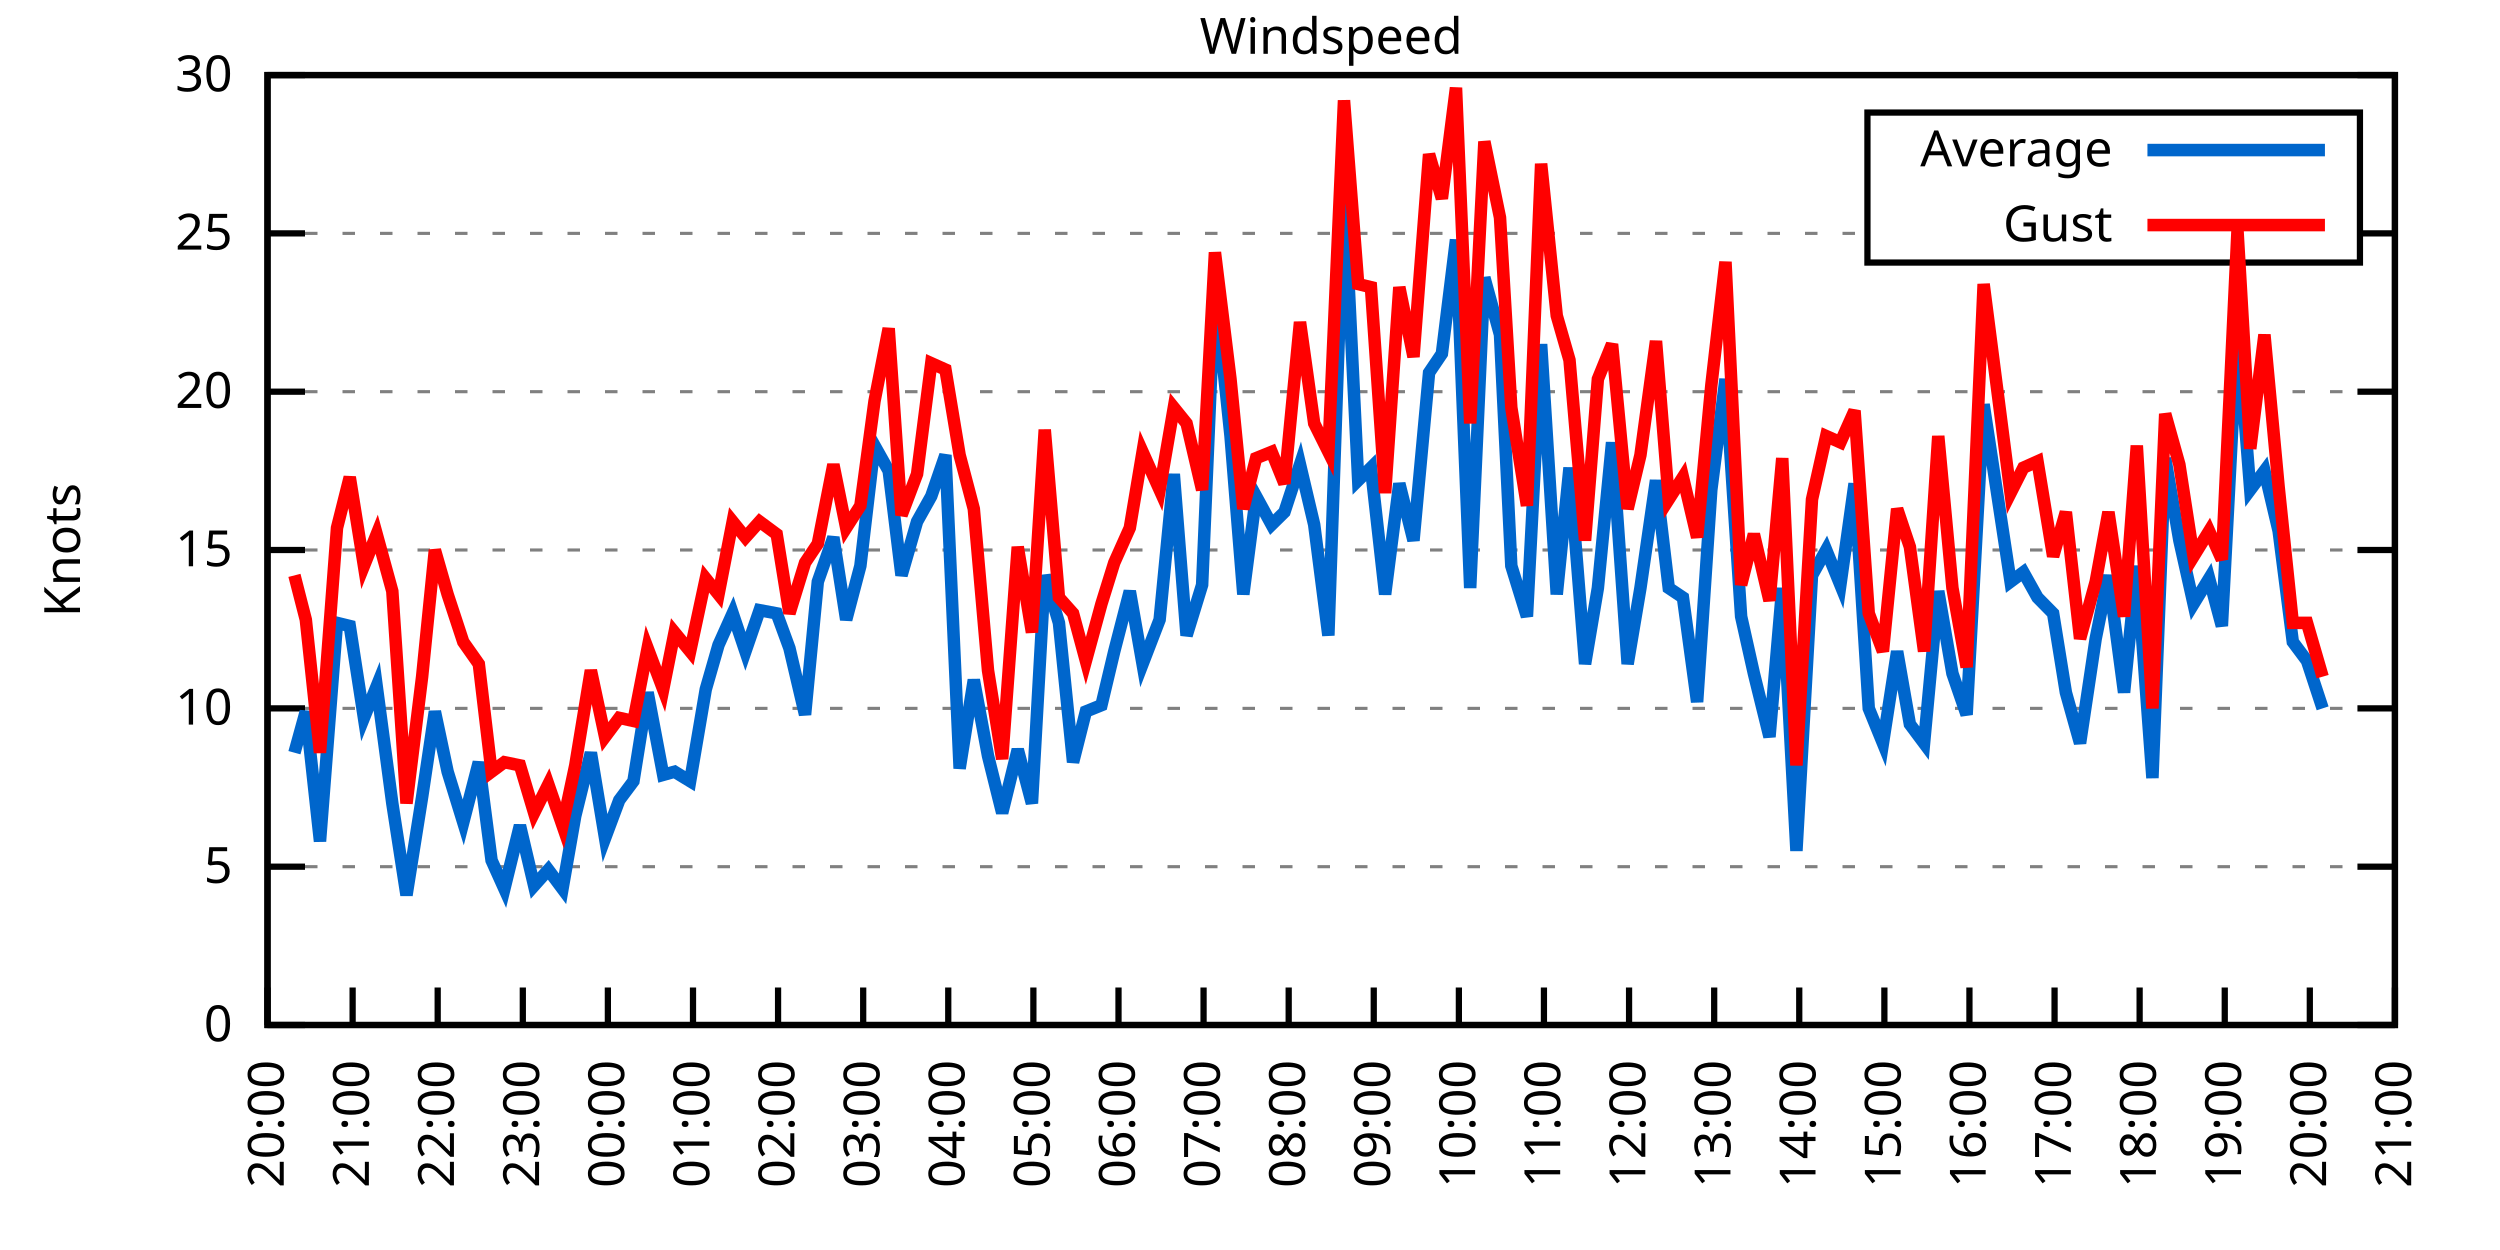
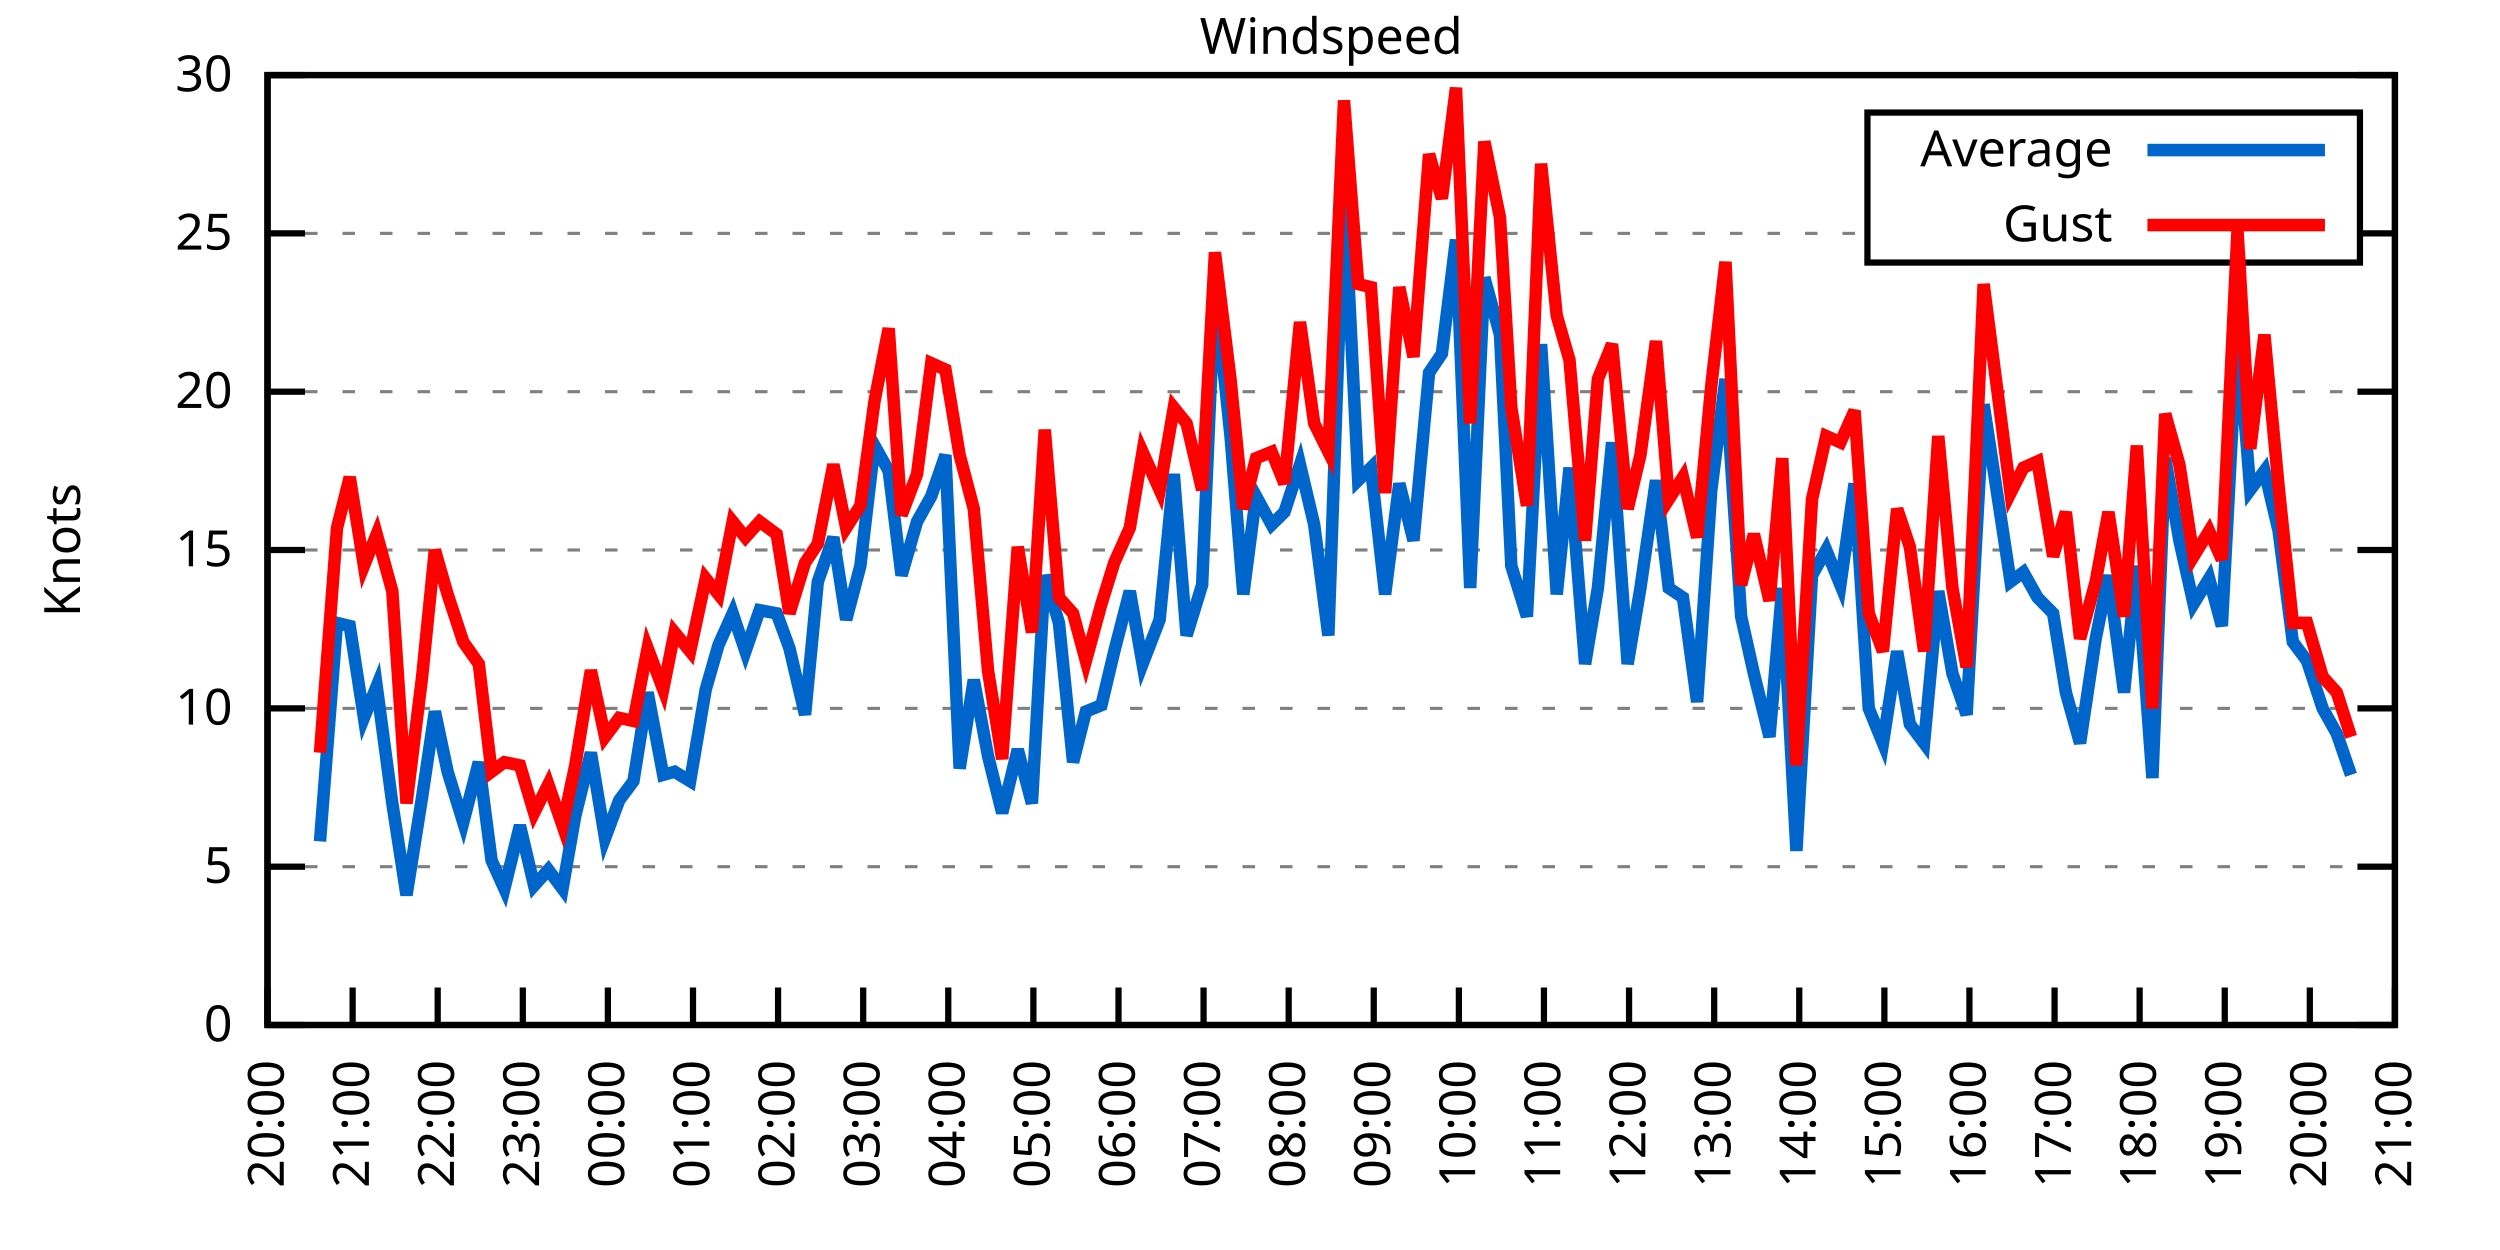
<svg xmlns="http://www.w3.org/2000/svg" xmlns:xlink="http://www.w3.org/1999/xlink" width="400" height="200" viewBox="0 0 400 200">
  <g id="gnuplot_canvas">
    <rect x="0" y="0" width="400" height="200" fill="none" />
    <defs>
      <circle id="gpDot" r="0.5" stroke-width="0.5" stroke="currentColor" />
      <path id="gpPt0" stroke-width="0.333" stroke="currentColor" d="M-1,0 h2 M0,-1 v2" />
      <path id="gpPt1" stroke-width="0.333" stroke="currentColor" d="M-1,-1 L1,1 M1,-1 L-1,1" />
      <path id="gpPt2" stroke-width="0.333" stroke="currentColor" d="M-1,0 L1,0 M0,-1 L0,1 M-1,-1 L1,1 M-1,1 L1,-1" />
      <rect id="gpPt3" stroke-width="0.333" stroke="currentColor" x="-1" y="-1" width="2" height="2" />
      <rect id="gpPt4" stroke-width="0.333" stroke="currentColor" fill="currentColor" x="-1" y="-1" width="2" height="2" />
      <circle id="gpPt5" stroke-width="0.333" stroke="currentColor" cx="0" cy="0" r="1" />
      <use xlink:href="#gpPt5" id="gpPt6" fill="currentColor" stroke="none" />
      <path id="gpPt7" stroke-width="0.333" stroke="currentColor" d="M0,-1.33 L-1.33,0.67 L1.33,0.67 z" />
      <use xlink:href="#gpPt7" id="gpPt8" fill="currentColor" stroke="none" />
      <use xlink:href="#gpPt7" id="gpPt9" stroke="currentColor" transform="rotate(180)" />
      <use xlink:href="#gpPt9" id="gpPt10" fill="currentColor" stroke="none" />
      <use xlink:href="#gpPt3" id="gpPt11" stroke="currentColor" transform="rotate(45)" />
      <use xlink:href="#gpPt11" id="gpPt12" fill="currentColor" stroke="none" />
      <path id="gpPt13" stroke-width="0.333" stroke="currentColor" d="M0,1.330 L1.265,0.411 L0.782,-1.067 L-0.782,-1.076 L-1.265,0.411 z" />
      <use xlink:href="#gpPt13" id="gpPt14" fill="currentColor" stroke="none" />
      <filter id="textbox" filterUnits="objectBoundingBox" x="0" y="0" height="1" width="1">
        <feFlood flood-color="white" flood-opacity="1" result="bgnd" />
        <feComposite in="SourceGraphic" in2="bgnd" operator="atop" />
      </filter>
      <filter id="greybox" filterUnits="objectBoundingBox" x="0" y="0" height="1" width="1">
        <feFlood flood-color="lightgrey" flood-opacity="1" result="grey" />
        <feComposite in="SourceGraphic" in2="grey" operator="atop" />
      </filter>
    </defs>
    <g fill="none" color="white" stroke="currentColor" stroke-width="1.00" stroke-linecap="butt" stroke-linejoin="miter">
</g>
    <g fill="none" color="black" stroke="currentColor" stroke-width="1.00" stroke-linecap="butt" stroke-linejoin="miter">
      <g stroke="none" shape-rendering="crispEdges">
        <polygon fill="rgb(255, 255, 255)" points="42.80,164.00 383.18,164.00 383.18,12.02 42.80,12.02 " />
      </g>
    </g>
    <g fill="none" color="black" stroke="currentColor" stroke-width="1.00" stroke-linecap="butt" stroke-linejoin="miter">
</g>
    <g fill="none" color="black" stroke="black" stroke-width="0.50" stroke-linecap="butt" stroke-linejoin="miter">
</g>
    <g fill="none" color="gray" stroke="currentColor" stroke-width="0.50" stroke-linecap="butt" stroke-linejoin="miter">
      <path stroke="gray" stroke-dasharray="2,4" class="gridline" d="M42.80,164.00 L383.19,164.00  " />
    </g>
    <g fill="none" color="gray" stroke="gray" stroke-width="1.00" stroke-linecap="butt" stroke-linejoin="miter">
</g>
    <g fill="none" color="black" stroke="currentColor" stroke-width="1.00" stroke-linecap="butt" stroke-linejoin="miter">
      <path stroke="black" d="M42.80,164.00 L48.80,164.00 M383.19,164.00 L377.19,164.00  " />
      <g transform="translate(37.20,166.60)" stroke="none" fill="black" font-family="Sans" font-size="8.00" text-anchor="end">
        <text>
          <tspan font-family="Sans"> 0</tspan>
        </text>
      </g>
    </g>
    <g fill="none" color="black" stroke="currentColor" stroke-width="1.00" stroke-linecap="butt" stroke-linejoin="miter">
</g>
    <g fill="none" color="black" stroke="black" stroke-width="0.50" stroke-linecap="butt" stroke-linejoin="miter">
</g>
    <g fill="none" color="gray" stroke="currentColor" stroke-width="0.50" stroke-linecap="butt" stroke-linejoin="miter">
      <path stroke="gray" stroke-dasharray="2,4" class="gridline" d="M42.80,138.67 L383.19,138.67  " />
    </g>
    <g fill="none" color="gray" stroke="gray" stroke-width="1.00" stroke-linecap="butt" stroke-linejoin="miter">
</g>
    <g fill="none" color="black" stroke="currentColor" stroke-width="1.00" stroke-linecap="butt" stroke-linejoin="miter">
      <path stroke="black" d="M42.80,138.67 L48.80,138.67 M383.19,138.67 L377.19,138.67  " />
      <g transform="translate(37.20,141.27)" stroke="none" fill="black" font-family="Sans" font-size="8.00" text-anchor="end">
        <text>
          <tspan font-family="Sans"> 5</tspan>
        </text>
      </g>
    </g>
    <g fill="none" color="black" stroke="currentColor" stroke-width="1.00" stroke-linecap="butt" stroke-linejoin="miter">
</g>
    <g fill="none" color="black" stroke="black" stroke-width="0.50" stroke-linecap="butt" stroke-linejoin="miter">
</g>
    <g fill="none" color="gray" stroke="currentColor" stroke-width="0.50" stroke-linecap="butt" stroke-linejoin="miter">
      <path stroke="gray" stroke-dasharray="2,4" class="gridline" d="M42.80,113.34 L383.19,113.34  " />
    </g>
    <g fill="none" color="gray" stroke="gray" stroke-width="1.00" stroke-linecap="butt" stroke-linejoin="miter">
</g>
    <g fill="none" color="black" stroke="currentColor" stroke-width="1.00" stroke-linecap="butt" stroke-linejoin="miter">
      <path stroke="black" d="M42.80,113.34 L48.80,113.34 M383.19,113.34 L377.19,113.34  " />
      <g transform="translate(37.20,115.94)" stroke="none" fill="black" font-family="Sans" font-size="8.00" text-anchor="end">
        <text>
          <tspan font-family="Sans"> 10</tspan>
        </text>
      </g>
    </g>
    <g fill="none" color="black" stroke="currentColor" stroke-width="1.00" stroke-linecap="butt" stroke-linejoin="miter">
</g>
    <g fill="none" color="black" stroke="black" stroke-width="0.50" stroke-linecap="butt" stroke-linejoin="miter">
</g>
    <g fill="none" color="gray" stroke="currentColor" stroke-width="0.50" stroke-linecap="butt" stroke-linejoin="miter">
      <path stroke="gray" stroke-dasharray="2,4" class="gridline" d="M42.80,88.00 L383.19,88.00  " />
    </g>
    <g fill="none" color="gray" stroke="gray" stroke-width="1.00" stroke-linecap="butt" stroke-linejoin="miter">
</g>
    <g fill="none" color="black" stroke="currentColor" stroke-width="1.00" stroke-linecap="butt" stroke-linejoin="miter">
      <path stroke="black" d="M42.80,88.00 L48.80,88.00 M383.19,88.00 L377.19,88.00  " />
      <g transform="translate(37.20,90.60)" stroke="none" fill="black" font-family="Sans" font-size="8.00" text-anchor="end">
        <text>
          <tspan font-family="Sans"> 15</tspan>
        </text>
      </g>
    </g>
    <g fill="none" color="black" stroke="currentColor" stroke-width="1.00" stroke-linecap="butt" stroke-linejoin="miter">
</g>
    <g fill="none" color="black" stroke="black" stroke-width="0.50" stroke-linecap="butt" stroke-linejoin="miter">
</g>
    <g fill="none" color="gray" stroke="currentColor" stroke-width="0.50" stroke-linecap="butt" stroke-linejoin="miter">
      <path stroke="gray" stroke-dasharray="2,4" class="gridline" d="M42.80,62.67 L383.19,62.67  " />
    </g>
    <g fill="none" color="gray" stroke="gray" stroke-width="1.00" stroke-linecap="butt" stroke-linejoin="miter">
</g>
    <g fill="none" color="black" stroke="currentColor" stroke-width="1.00" stroke-linecap="butt" stroke-linejoin="miter">
      <path stroke="black" d="M42.80,62.67 L48.80,62.67 M383.19,62.67 L377.19,62.67  " />
      <g transform="translate(37.20,65.27)" stroke="none" fill="black" font-family="Sans" font-size="8.00" text-anchor="end">
        <text>
          <tspan font-family="Sans"> 20</tspan>
        </text>
      </g>
    </g>
    <g fill="none" color="black" stroke="currentColor" stroke-width="1.00" stroke-linecap="butt" stroke-linejoin="miter">
</g>
    <g fill="none" color="black" stroke="black" stroke-width="0.50" stroke-linecap="butt" stroke-linejoin="miter">
</g>
    <g fill="none" color="gray" stroke="currentColor" stroke-width="0.50" stroke-linecap="butt" stroke-linejoin="miter">
      <path stroke="gray" stroke-dasharray="2,4" class="gridline" d="M42.80,37.34 L298.79,37.34 M377.59,37.34 L383.19,37.34  " />
    </g>
    <g fill="none" color="gray" stroke="gray" stroke-width="1.00" stroke-linecap="butt" stroke-linejoin="miter">
</g>
    <g fill="none" color="black" stroke="currentColor" stroke-width="1.00" stroke-linecap="butt" stroke-linejoin="miter">
      <path stroke="black" d="M42.80,37.34 L48.80,37.34 M383.19,37.34 L377.19,37.34  " />
      <g transform="translate(37.20,39.94)" stroke="none" fill="black" font-family="Sans" font-size="8.00" text-anchor="end">
        <text>
          <tspan font-family="Sans"> 25</tspan>
        </text>
      </g>
    </g>
    <g fill="none" color="black" stroke="currentColor" stroke-width="1.00" stroke-linecap="butt" stroke-linejoin="miter">
</g>
    <g fill="none" color="black" stroke="black" stroke-width="0.50" stroke-linecap="butt" stroke-linejoin="miter">
</g>
    <g fill="none" color="gray" stroke="currentColor" stroke-width="0.50" stroke-linecap="butt" stroke-linejoin="miter">
      <path stroke="gray" stroke-dasharray="2,4" class="gridline" d="M42.80,12.01 L383.19,12.01  " />
    </g>
    <g fill="none" color="gray" stroke="gray" stroke-width="1.00" stroke-linecap="butt" stroke-linejoin="miter">
</g>
    <g fill="none" color="black" stroke="currentColor" stroke-width="1.00" stroke-linecap="butt" stroke-linejoin="miter">
      <path stroke="black" d="M42.80,12.01 L48.80,12.01 M383.19,12.01 L377.19,12.01  " />
      <g transform="translate(37.20,14.61)" stroke="none" fill="black" font-family="Sans" font-size="8.00" text-anchor="end">
        <text>
          <tspan font-family="Sans"> 30</tspan>
        </text>
      </g>
    </g>
    <g fill="none" color="black" stroke="currentColor" stroke-width="1.00" stroke-linecap="butt" stroke-linejoin="miter">
      <path stroke="black" d="M42.80,164.00 L42.80,158.00  " />
      <g transform="translate(45.40,169.60) rotate(270.00)" stroke="none" fill="black" font-family="Sans" font-size="8.00" text-anchor="end">
        <text>
          <tspan font-family="Sans">20:00</tspan>
        </text>
      </g>
    </g>
    <g fill="none" color="black" stroke="currentColor" stroke-width="1.00" stroke-linecap="butt" stroke-linejoin="miter">
      <path stroke="black" d="M56.42,164.00 L56.42,158.00  " />
      <g transform="translate(59.02,169.60) rotate(270.00)" stroke="none" fill="black" font-family="Sans" font-size="8.00" text-anchor="end">
        <text>
          <tspan font-family="Sans">21:00</tspan>
        </text>
      </g>
    </g>
    <g fill="none" color="black" stroke="currentColor" stroke-width="1.00" stroke-linecap="butt" stroke-linejoin="miter">
      <path stroke="black" d="M70.03,164.00 L70.03,158.00  " />
      <g transform="translate(72.63,169.60) rotate(270.00)" stroke="none" fill="black" font-family="Sans" font-size="8.00" text-anchor="end">
        <text>
          <tspan font-family="Sans">22:00</tspan>
        </text>
      </g>
    </g>
    <g fill="none" color="black" stroke="currentColor" stroke-width="1.00" stroke-linecap="butt" stroke-linejoin="miter">
      <path stroke="black" d="M83.65,164.00 L83.65,158.00  " />
      <g transform="translate(86.25,169.60) rotate(270.00)" stroke="none" fill="black" font-family="Sans" font-size="8.00" text-anchor="end">
        <text>
          <tspan font-family="Sans">23:00</tspan>
        </text>
      </g>
    </g>
    <g fill="none" color="black" stroke="currentColor" stroke-width="1.00" stroke-linecap="butt" stroke-linejoin="miter">
      <path stroke="black" d="M97.26,164.00 L97.26,158.00  " />
      <g transform="translate(99.86,169.60) rotate(270.00)" stroke="none" fill="black" font-family="Sans" font-size="8.00" text-anchor="end">
        <text>
          <tspan font-family="Sans">00:00</tspan>
        </text>
      </g>
    </g>
    <g fill="none" color="black" stroke="currentColor" stroke-width="1.00" stroke-linecap="butt" stroke-linejoin="miter">
      <path stroke="black" d="M110.88,164.00 L110.88,158.00  " />
      <g transform="translate(113.48,169.60) rotate(270.00)" stroke="none" fill="black" font-family="Sans" font-size="8.00" text-anchor="end">
        <text>
          <tspan font-family="Sans">01:00</tspan>
        </text>
      </g>
    </g>
    <g fill="none" color="black" stroke="currentColor" stroke-width="1.00" stroke-linecap="butt" stroke-linejoin="miter">
      <path stroke="black" d="M124.49,164.00 L124.49,158.00  " />
      <g transform="translate(127.09,169.60) rotate(270.00)" stroke="none" fill="black" font-family="Sans" font-size="8.00" text-anchor="end">
        <text>
          <tspan font-family="Sans">02:00</tspan>
        </text>
      </g>
    </g>
    <g fill="none" color="black" stroke="currentColor" stroke-width="1.00" stroke-linecap="butt" stroke-linejoin="miter">
      <path stroke="black" d="M138.11,164.00 L138.11,158.00  " />
      <g transform="translate(140.71,169.60) rotate(270.00)" stroke="none" fill="black" font-family="Sans" font-size="8.00" text-anchor="end">
        <text>
          <tspan font-family="Sans">03:00</tspan>
        </text>
      </g>
    </g>
    <g fill="none" color="black" stroke="currentColor" stroke-width="1.00" stroke-linecap="butt" stroke-linejoin="miter">
      <path stroke="black" d="M151.72,164.00 L151.72,158.00  " />
      <g transform="translate(154.32,169.60) rotate(270.00)" stroke="none" fill="black" font-family="Sans" font-size="8.00" text-anchor="end">
        <text>
          <tspan font-family="Sans">04:00</tspan>
        </text>
      </g>
    </g>
    <g fill="none" color="black" stroke="currentColor" stroke-width="1.00" stroke-linecap="butt" stroke-linejoin="miter">
      <path stroke="black" d="M165.34,164.00 L165.34,158.00  " />
      <g transform="translate(167.94,169.60) rotate(270.00)" stroke="none" fill="black" font-family="Sans" font-size="8.00" text-anchor="end">
        <text>
          <tspan font-family="Sans">05:00</tspan>
        </text>
      </g>
    </g>
    <g fill="none" color="black" stroke="currentColor" stroke-width="1.00" stroke-linecap="butt" stroke-linejoin="miter">
      <path stroke="black" d="M178.96,164.00 L178.96,158.00  " />
      <g transform="translate(181.56,169.60) rotate(270.00)" stroke="none" fill="black" font-family="Sans" font-size="8.00" text-anchor="end">
        <text>
          <tspan font-family="Sans">06:00</tspan>
        </text>
      </g>
    </g>
    <g fill="none" color="black" stroke="currentColor" stroke-width="1.00" stroke-linecap="butt" stroke-linejoin="miter">
      <path stroke="black" d="M192.57,164.00 L192.57,158.00  " />
      <g transform="translate(195.17,169.60) rotate(270.00)" stroke="none" fill="black" font-family="Sans" font-size="8.00" text-anchor="end">
        <text>
          <tspan font-family="Sans">07:00</tspan>
        </text>
      </g>
    </g>
    <g fill="none" color="black" stroke="currentColor" stroke-width="1.00" stroke-linecap="butt" stroke-linejoin="miter">
      <path stroke="black" d="M206.19,164.00 L206.19,158.00  " />
      <g transform="translate(208.79,169.60) rotate(270.00)" stroke="none" fill="black" font-family="Sans" font-size="8.00" text-anchor="end">
        <text>
          <tspan font-family="Sans">08:00</tspan>
        </text>
      </g>
    </g>
    <g fill="none" color="black" stroke="currentColor" stroke-width="1.00" stroke-linecap="butt" stroke-linejoin="miter">
      <path stroke="black" d="M219.80,164.00 L219.80,158.00  " />
      <g transform="translate(222.40,169.60) rotate(270.00)" stroke="none" fill="black" font-family="Sans" font-size="8.00" text-anchor="end">
        <text>
          <tspan font-family="Sans">09:00</tspan>
        </text>
      </g>
    </g>
    <g fill="none" color="black" stroke="currentColor" stroke-width="1.00" stroke-linecap="butt" stroke-linejoin="miter">
      <path stroke="black" d="M233.42,164.00 L233.42,158.00  " />
      <g transform="translate(236.02,169.60) rotate(270.00)" stroke="none" fill="black" font-family="Sans" font-size="8.00" text-anchor="end">
        <text>
          <tspan font-family="Sans">10:00</tspan>
        </text>
      </g>
    </g>
    <g fill="none" color="black" stroke="currentColor" stroke-width="1.00" stroke-linecap="butt" stroke-linejoin="miter">
      <path stroke="black" d="M247.03,164.00 L247.03,158.00  " />
      <g transform="translate(249.63,169.60) rotate(270.00)" stroke="none" fill="black" font-family="Sans" font-size="8.00" text-anchor="end">
        <text>
          <tspan font-family="Sans">11:00</tspan>
        </text>
      </g>
    </g>
    <g fill="none" color="black" stroke="currentColor" stroke-width="1.00" stroke-linecap="butt" stroke-linejoin="miter">
      <path stroke="black" d="M260.65,164.00 L260.65,158.00  " />
      <g transform="translate(263.25,169.60) rotate(270.00)" stroke="none" fill="black" font-family="Sans" font-size="8.00" text-anchor="end">
        <text>
          <tspan font-family="Sans">12:00</tspan>
        </text>
      </g>
    </g>
    <g fill="none" color="black" stroke="currentColor" stroke-width="1.00" stroke-linecap="butt" stroke-linejoin="miter">
      <path stroke="black" d="M274.27,164.00 L274.27,158.00  " />
      <g transform="translate(276.87,169.60) rotate(270.00)" stroke="none" fill="black" font-family="Sans" font-size="8.00" text-anchor="end">
        <text>
          <tspan font-family="Sans">13:00</tspan>
        </text>
      </g>
    </g>
    <g fill="none" color="black" stroke="currentColor" stroke-width="1.00" stroke-linecap="butt" stroke-linejoin="miter">
      <path stroke="black" d="M287.88,164.00 L287.88,158.00  " />
      <g transform="translate(290.48,169.60) rotate(270.00)" stroke="none" fill="black" font-family="Sans" font-size="8.00" text-anchor="end">
        <text>
          <tspan font-family="Sans">14:00</tspan>
        </text>
      </g>
    </g>
    <g fill="none" color="black" stroke="currentColor" stroke-width="1.00" stroke-linecap="butt" stroke-linejoin="miter">
      <path stroke="black" d="M301.50,164.00 L301.50,158.00  " />
      <g transform="translate(304.10,169.60) rotate(270.00)" stroke="none" fill="black" font-family="Sans" font-size="8.00" text-anchor="end">
        <text>
          <tspan font-family="Sans">15:00</tspan>
        </text>
      </g>
    </g>
    <g fill="none" color="black" stroke="currentColor" stroke-width="1.00" stroke-linecap="butt" stroke-linejoin="miter">
      <path stroke="black" d="M315.11,164.00 L315.11,158.00  " />
      <g transform="translate(317.71,169.60) rotate(270.00)" stroke="none" fill="black" font-family="Sans" font-size="8.00" text-anchor="end">
        <text>
          <tspan font-family="Sans">16:00</tspan>
        </text>
      </g>
    </g>
    <g fill="none" color="black" stroke="currentColor" stroke-width="1.00" stroke-linecap="butt" stroke-linejoin="miter">
      <path stroke="black" d="M328.73,164.00 L328.73,158.00  " />
      <g transform="translate(331.33,169.60) rotate(270.00)" stroke="none" fill="black" font-family="Sans" font-size="8.00" text-anchor="end">
        <text>
          <tspan font-family="Sans">17:00</tspan>
        </text>
      </g>
    </g>
    <g fill="none" color="black" stroke="currentColor" stroke-width="1.00" stroke-linecap="butt" stroke-linejoin="miter">
      <path stroke="black" d="M342.34,164.00 L342.34,158.00  " />
      <g transform="translate(344.94,169.60) rotate(270.00)" stroke="none" fill="black" font-family="Sans" font-size="8.00" text-anchor="end">
        <text>
          <tspan font-family="Sans">18:00</tspan>
        </text>
      </g>
    </g>
    <g fill="none" color="black" stroke="currentColor" stroke-width="1.00" stroke-linecap="butt" stroke-linejoin="miter">
      <path stroke="black" d="M355.96,164.00 L355.96,158.00  " />
      <g transform="translate(358.56,169.60) rotate(270.00)" stroke="none" fill="black" font-family="Sans" font-size="8.00" text-anchor="end">
        <text>
          <tspan font-family="Sans">19:00</tspan>
        </text>
      </g>
    </g>
    <g fill="none" color="black" stroke="currentColor" stroke-width="1.00" stroke-linecap="butt" stroke-linejoin="miter">
      <path stroke="black" d="M369.57,164.00 L369.57,158.00  " />
      <g transform="translate(372.17,169.60) rotate(270.00)" stroke="none" fill="black" font-family="Sans" font-size="8.00" text-anchor="end">
        <text>
          <tspan font-family="Sans">20:00</tspan>
        </text>
      </g>
    </g>
    <g fill="none" color="black" stroke="currentColor" stroke-width="1.00" stroke-linecap="butt" stroke-linejoin="miter">
      <path stroke="black" d="M383.19,164.00 L383.19,158.00  " />
      <g transform="translate(385.79,169.60) rotate(270.00)" stroke="none" fill="black" font-family="Sans" font-size="8.00" text-anchor="end">
        <text>
          <tspan font-family="Sans">21:00</tspan>
        </text>
      </g>
    </g>
    <g fill="none" color="black" stroke="currentColor" stroke-width="1.00" stroke-linecap="butt" stroke-linejoin="miter">
</g>
    <g fill="none" color="black" stroke="currentColor" stroke-width="1.00" stroke-linecap="butt" stroke-linejoin="miter">
      <path stroke="black" d="M42.80,12.01 L42.80,164.00 L383.19,164.00 L383.19,12.01 L42.80,12.01 Z  " />
    </g>
    <g fill="none" color="black" stroke="currentColor" stroke-width="1.00" stroke-linecap="butt" stroke-linejoin="miter">
</g>
    <g fill="none" color="black" stroke="currentColor" stroke-width="1.00" stroke-linecap="butt" stroke-linejoin="miter">
      <path stroke="black" d="M298.79,42.01 L298.79,18.01 L377.59,18.01 L377.59,42.01 L298.79,42.01 Z  " />
    </g>
    <g id="Windspeed_plot_1">
      <g fill="none" color="white" stroke="black" stroke-width="2.00" stroke-linecap="butt" stroke-linejoin="miter">
</g>
      <g fill="none" color="black" stroke="currentColor" stroke-width="2.00" stroke-linecap="butt" stroke-linejoin="miter">
        <g transform="translate(337.99,26.61)" stroke="none" fill="black" font-family="Sans" font-size="8.00" text-anchor="end">
          <text>
            <tspan font-family="Sans">Average</tspan>
          </text>
        </g>
      </g>
      <g fill="none" color="black" stroke="currentColor" stroke-width="2.00" stroke-linecap="butt" stroke-linejoin="miter">
-         <path stroke="rgb(  0, 102, 204)" d="M343.59,24.01 L371.99,24.01 M47.11,120.43 L48.93,113.84 L51.20,134.62 L53.92,99.66 L55.96,100.16 L58.23,114.86   L60.27,109.79 L62.77,128.54 L65.04,143.23 L67.54,127.52 L69.58,113.84 L71.62,123.47 L74.12,131.58 L76.61,121.95   L78.65,137.66 L80.70,142.21 L83.19,132.08 L85.46,141.71 L87.73,139.17 L90.00,142.21 L92.04,130.56 L94.54,120.43   L96.81,134.11 L99.08,128.03 L101.35,124.99 L103.62,110.80 L106.11,123.98 L107.93,123.47 L110.42,124.99 L112.92,110.30   L114.96,103.20 L117.23,98.14 L119.27,104.22 L121.54,97.63 L124.27,98.14 L126.31,103.71 L128.81,114.35 L130.85,93.07   L133.34,85.98 L135.39,99.15 L137.66,90.54 L139.92,71.29 L142.19,75.34 L144.24,92.06 L146.73,83.45 L149.00,79.39   L151.27,72.81 L153.54,122.96 L155.81,108.78 L158.08,120.94 L160.35,130.06 L162.84,119.92 L165.11,128.54 L167.16,92.06   L169.43,99.66 L171.69,121.95 L173.74,113.84 L176.23,112.83 L178.28,104.22 L180.77,94.59 L182.81,106.24 L185.54,99.15   L187.81,75.85 L189.85,101.68 L192.34,93.58 L194.39,45.95 L196.88,69.77 L198.93,95.10 L200.97,79.39 L203.46,83.95   L205.51,81.93 L208.00,74.33 L210.27,83.95 L212.54,101.68 L215.04,30.25 L217.31,76.86 L219.35,74.83 L221.62,95.10   L223.89,77.37 L226.16,86.49 L228.65,59.63 L230.70,56.59 L232.96,38.35 L235.23,94.08 L237.50,44.43 L240.00,53.55   L241.81,90.54 L244.31,98.64 L246.58,55.07 L249.08,95.10 L251.12,74.83 L253.61,106.24 L255.66,94.08 L257.93,70.78   L260.42,106.24 L262.47,94.08 L264.96,76.86 L267.00,94.08 L269.27,95.60 L271.54,112.32 L273.81,78.38 L276.08,60.65   L278.58,98.64 L280.62,107.76 L283.12,117.90 L285.16,94.08 L287.43,136.14 L289.92,92.06 L292.19,88.00 L294.46,93.58   L296.73,77.37 L299.00,113.34 L301.27,118.91 L303.54,104.22 L305.58,115.87 L307.85,118.91 L310.12,94.59 L312.39,107.76   L314.66,114.35 L317.38,64.70 L321.69,93.07 L323.74,91.55 L326.00,95.60 L328.50,98.14 L330.54,110.80 L332.81,118.91   L335.31,102.19 L337.35,92.06 L339.85,110.80 L341.89,90.54 L344.39,124.48 L346.43,73.31 L348.70,86.49 L350.97,96.62   L353.46,92.56 L355.50,100.16 L358.00,52.54 L360.04,78.38 L362.31,75.34 L364.58,84.97 L366.85,102.70 L369.12,105.74   L371.62,113.34  " />
+         <path stroke="rgb(  0, 102, 204)" d="M343.59,24.01 L371.99,24.01 M51.20,134.62 L53.92,99.66 L55.96,100.16 L58.23,114.86 L60.27,109.79 L62.77,128.54   L65.04,143.23 L67.54,127.52 L69.58,113.84 L71.62,123.47 L74.12,131.58 L76.61,121.95 L78.65,137.66 L80.70,142.21   L83.19,132.08 L85.46,141.71 L87.73,139.17 L90.00,142.21 L92.04,130.56 L94.54,120.43 L96.81,134.11 L99.08,128.03   L101.35,124.99 L103.62,110.80 L106.11,123.98 L107.93,123.47 L110.42,124.99 L112.92,110.30 L114.96,103.20 L117.23,98.14   L119.27,104.22 L121.54,97.63 L124.27,98.14 L126.31,103.71 L128.81,114.35 L130.85,93.07 L133.34,85.98 L135.39,99.15   L137.66,90.54 L139.92,71.29 L142.19,75.34 L144.24,92.06 L146.73,83.45 L149.00,79.39 L151.27,72.81 L153.54,122.96   L155.81,108.78 L158.08,120.94 L160.35,130.06 L162.84,119.92 L165.11,128.54 L167.16,92.06 L169.43,99.66 L171.69,121.95   L173.74,113.84 L176.23,112.83 L178.28,104.22 L180.77,94.59 L182.81,106.24 L185.54,99.15 L187.81,75.85 L189.85,101.68   L192.34,93.58 L194.39,45.95 L196.88,69.77 L198.93,95.10 L200.97,79.39 L203.46,83.95 L205.51,81.93 L208.00,74.33   L210.27,83.95 L212.54,101.68 L215.04,30.25 L217.31,76.86 L219.35,74.83 L221.62,95.10 L223.89,77.37 L226.16,86.49   L228.65,59.63 L230.70,56.59 L232.96,38.35 L235.23,94.08 L237.50,44.43 L240.00,53.55 L241.81,90.54 L244.31,98.64   L246.58,55.07 L249.08,95.10 L251.12,74.83 L253.61,106.24 L255.66,94.08 L257.93,70.78 L260.42,106.24 L262.47,94.08   L264.96,76.86 L267.00,94.08 L269.27,95.60 L271.54,112.32 L273.81,78.38 L276.08,60.65 L278.58,98.64 L280.62,107.76   L283.12,117.90 L285.16,94.08 L287.43,136.14 L289.92,92.06 L292.19,88.00 L294.46,93.58 L296.73,77.37 L299.00,113.34   L301.27,118.91 L303.54,104.22 L305.58,115.87 L307.85,118.91 L310.12,94.59 L312.39,107.76 L314.66,114.35 L317.38,64.70   L321.69,93.07 L323.74,91.55 L326.00,95.60 L328.50,98.14 L330.54,110.80 L332.81,118.91 L335.31,102.19 L337.35,92.06   L339.85,110.80 L341.89,90.54 L344.39,124.48 L346.43,73.31 L348.70,86.49 L350.97,96.62 L353.46,92.56 L355.50,100.16   L358.00,52.54 L360.04,78.38 L362.31,75.34 L364.58,84.97 L366.85,102.70 L369.12,105.74 L371.62,113.34 L373.89,117.39   L376.16,123.98  " />
      </g>
    </g>
    <g id="Windspeed_plot_2">
      <g fill="none" color="black" stroke="currentColor" stroke-width="2.00" stroke-linecap="butt" stroke-linejoin="miter">
        <g transform="translate(337.99,38.61)" stroke="none" fill="black" font-family="Sans" font-size="8.00" text-anchor="end">
          <text>
            <tspan font-family="Sans">Gust</tspan>
          </text>
        </g>
      </g>
      <g fill="none" color="black" stroke="currentColor" stroke-width="2.00" stroke-linecap="butt" stroke-linejoin="miter">
-         <path stroke="rgb(255,   0,   0)" d="M343.59,36.01 L371.99,36.01 M47.11,92.06 L48.93,99.15 L51.20,120.43 L53.92,84.46 L55.96,76.35 L58.23,90.54   L60.27,85.47 L62.77,94.59 L65.04,128.54 L67.54,108.27 L69.58,88.00 L71.62,95.10 L74.12,102.70 L76.61,106.24   L78.65,123.47 L80.70,121.95 L83.19,122.46 L85.46,130.06 L87.73,125.50 L90.00,132.08 L92.04,122.46 L94.54,107.26   L96.81,117.90 L99.08,114.86 L101.35,115.36 L103.62,103.71 L106.11,110.30 L107.93,101.18 L110.42,104.22 L112.92,92.56   L114.96,95.10 L117.23,83.45 L119.27,85.98 L121.54,83.45 L124.27,85.47 L126.31,98.14 L128.81,90.03 L130.85,86.99   L133.34,74.33 L135.39,84.46 L137.66,80.91 L139.92,64.19 L142.19,52.54 L144.24,82.43 L146.73,75.85 L149.00,58.11   L151.27,59.13 L153.54,72.81 L155.81,81.42 L158.08,107.26 L160.35,121.44 L162.84,87.50 L165.11,101.18 L167.16,68.75   L169.43,95.60 L171.69,98.14 L173.74,105.74 L176.23,96.62 L178.28,90.03 L180.77,84.46 L182.81,72.30 L185.54,78.38   L187.81,65.21 L189.85,67.74 L192.34,78.38 L194.39,40.38 L196.88,60.65 L198.93,81.42 L200.97,73.31 L203.46,72.30   L205.51,77.37 L208.00,51.53 L210.27,67.74 L212.54,72.30 L215.04,16.06 L217.31,45.45 L219.35,45.95 L221.62,78.89   L223.89,45.95 L226.16,57.10 L228.65,24.68 L230.70,31.77 L232.96,14.04 L235.23,67.74 L237.50,22.65 L240.00,34.81   L241.81,65.21 L244.31,80.91 L246.58,26.20 L249.08,50.51 L251.12,57.61 L253.61,86.49 L255.66,60.65 L257.93,55.07   L260.42,81.42 L262.47,72.81 L264.96,54.57 L267.00,79.90 L269.27,76.35 L271.54,85.98 L273.81,61.66 L276.08,41.90   L278.58,93.58 L280.62,85.47 L283.12,96.11 L285.16,73.31 L287.43,122.46 L289.92,79.90 L292.19,69.77 L294.46,70.78   L296.73,65.71 L299.00,98.14 L301.27,104.22 L303.54,81.42 L305.58,87.50 L307.85,104.22 L310.12,69.77 L312.39,94.08   L314.66,106.75 L317.38,45.45 L321.69,78.89 L323.74,74.83 L326.00,73.82 L328.50,89.02 L330.54,81.93 L332.81,102.19   L335.31,93.07 L337.35,81.93 L339.85,98.64 L341.89,71.29 L344.39,113.34 L346.43,66.22 L348.70,74.33 L350.97,89.02   L353.46,84.97 L355.50,89.52 L358.00,36.84 L360.04,71.79 L362.31,53.55 L364.58,77.87 L366.85,99.66 L369.12,99.66   L371.62,108.27  " />
+         <path stroke="rgb(255,   0,   0)" d="M343.59,36.01 L371.99,36.01 M51.20,120.43 L53.92,84.46 L55.96,76.35 L58.23,90.54 L60.27,85.47 L62.77,94.59   L65.04,128.54 L67.54,108.27 L69.58,88.00 L71.62,95.10 L74.12,102.70 L76.61,106.24 L78.65,123.47 L80.70,121.95   L83.19,122.46 L85.46,130.06 L87.73,125.50 L90.00,132.08 L92.04,122.46 L94.54,107.26 L96.81,117.90 L99.08,114.86   L101.35,115.36 L103.62,103.71 L106.11,110.30 L107.93,101.18 L110.42,104.22 L112.92,92.56 L114.96,95.10 L117.23,83.45   L119.27,85.98 L121.54,83.45 L124.27,85.47 L126.31,98.14 L128.81,90.03 L130.85,86.99 L133.34,74.33 L135.39,84.46   L137.66,80.91 L139.92,64.19 L142.19,52.54 L144.24,82.43 L146.73,75.85 L149.00,58.11 L151.27,59.13 L153.54,72.81   L155.81,81.42 L158.08,107.26 L160.35,121.44 L162.84,87.50 L165.11,101.18 L167.16,68.75 L169.43,95.60 L171.69,98.14   L173.74,105.74 L176.23,96.62 L178.28,90.03 L180.77,84.46 L182.81,72.30 L185.54,78.38 L187.81,65.21 L189.85,67.74   L192.34,78.38 L194.39,40.38 L196.88,60.65 L198.93,81.42 L200.97,73.31 L203.46,72.30 L205.51,77.37 L208.00,51.53   L210.27,67.74 L212.54,72.30 L215.04,16.06 L217.31,45.45 L219.35,45.95 L221.62,78.89 L223.89,45.95 L226.16,57.10   L228.65,24.68 L230.70,31.77 L232.96,14.04 L235.23,67.74 L237.50,22.65 L240.00,34.81 L241.81,65.21 L244.31,80.91   L246.58,26.20 L249.08,50.51 L251.12,57.61 L253.61,86.49 L255.66,60.65 L257.93,55.07 L260.42,81.42 L262.47,72.81   L264.96,54.57 L267.00,79.90 L269.27,76.35 L271.54,85.98 L273.81,61.66 L276.08,41.90 L278.58,93.58 L280.62,85.47   L283.12,96.11 L285.16,73.31 L287.43,122.46 L289.92,79.90 L292.19,69.77 L294.46,70.78 L296.73,65.71 L299.00,98.14   L301.27,104.22 L303.54,81.42 L305.58,87.50 L307.85,104.22 L310.12,69.77 L312.39,94.08 L314.66,106.75 L317.38,45.45   L321.69,78.89 L323.74,74.83 L326.00,73.82 L328.50,89.02 L330.54,81.93 L332.81,102.19 L335.31,93.07 L337.35,81.93   L339.85,98.64 L341.89,71.29 L344.39,113.34 L346.43,66.22 L348.70,74.33 L350.97,89.02 L353.46,84.97 L355.50,89.52   L358.00,36.84 L360.04,71.79 L362.31,53.55 L364.58,77.87 L366.85,99.66 L369.12,99.66 L371.62,108.27 L373.89,110.80   L376.16,117.90  " />
      </g>
    </g>
    <g fill="none" color="black" stroke="currentColor" stroke-width="2.00" stroke-linecap="butt" stroke-linejoin="miter">
</g>
    <g fill="none" color="black" stroke="black" stroke-width="1.00" stroke-linecap="butt" stroke-linejoin="miter">
</g>
    <g fill="none" color="black" stroke="currentColor" stroke-width="1.00" stroke-linecap="butt" stroke-linejoin="miter">
      <path stroke="black" d="M42.80,12.01 L42.80,164.00 L383.19,164.00 L383.19,12.01 L42.80,12.01 Z  " />
      <g transform="translate(12.80,88.01) rotate(270.00)" stroke="none" fill="black" font-family="Sans" font-size="8.00" text-anchor="middle">
        <text>
          <tspan font-family="Sans">Knots</tspan>
        </text>
      </g>
    </g>
    <g fill="none" color="black" stroke="currentColor" stroke-width="1.00" stroke-linecap="butt" stroke-linejoin="miter">
</g>
    <g fill="none" color="black" stroke="currentColor" stroke-width="1.00" stroke-linecap="butt" stroke-linejoin="miter">
      <g transform="translate(212.99,8.61)" stroke="none" fill="black" font-family="Sans" font-size="8.00" text-anchor="middle">
        <text>
          <tspan font-family="Sans">Windspeed</tspan>
        </text>
      </g>
    </g>
    <g fill="none" color="black" stroke="currentColor" stroke-width="1.00" stroke-linecap="butt" stroke-linejoin="miter">
</g>
  </g>
</svg>
